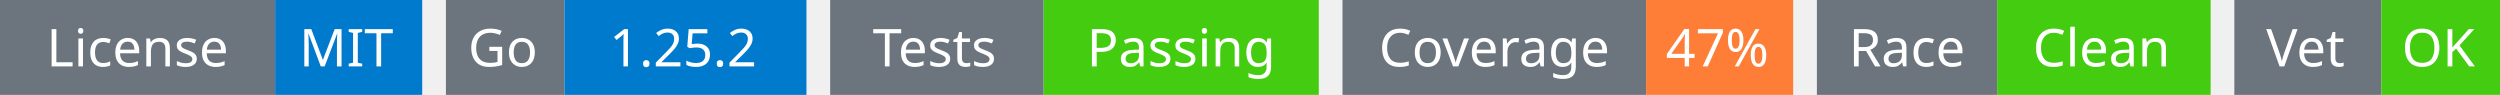
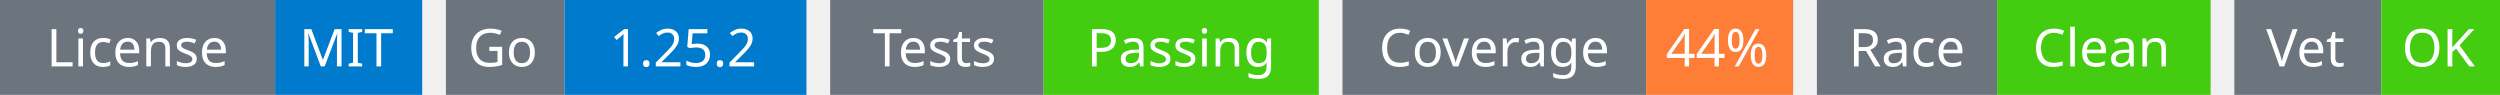
<svg xmlns="http://www.w3.org/2000/svg" width="527" height="20" viewBox="0 0 527 20">
  <g transform="translate(0, 0)">
    <rect x="0" y="0" width="58" height="20" fill="#6c757d" />
    <rect x="58" y="0" width="31" height="20" fill="#007acc" />
    <text x="29" y="14" text-anchor="middle" font-family="sans-serif" font-size="11" fill="white">License</text>
    <text x="73" y="14" text-anchor="middle" font-family="sans-serif" font-size="11" fill="white">MIT</text>
  </g>
  <g transform="translate(94, 0)">
    <rect x="0" y="0" width="25" height="20" fill="#6c757d" />
    <rect x="25" y="0" width="51" height="20" fill="#007acc" />
    <text x="12" y="14" text-anchor="middle" font-family="sans-serif" font-size="11" fill="white">Go</text>
    <text x="50" y="14" text-anchor="middle" font-family="sans-serif" font-size="11" fill="white">1.25.2</text>
  </g>
  <g transform="translate(175, 0)">
    <rect x="0" y="0" width="45" height="20" fill="#6c757d" />
    <rect x="45" y="0" width="58" height="20" fill="#4c1" />
    <text x="22" y="14" text-anchor="middle" font-family="sans-serif" font-size="11" fill="white">Tests</text>
    <text x="74" y="14" text-anchor="middle" font-family="sans-serif" font-size="11" fill="white">Passing</text>
  </g>
  <g transform="translate(283, 0)">
    <rect x="0" y="0" width="64" height="20" fill="#6c757d" />
    <rect x="64" y="0" width="31" height="20" fill="#fe7d37" />
    <text x="32" y="14" text-anchor="middle" font-family="sans-serif" font-size="11" fill="white">Coverage</text>
-     <text x="79" y="14" text-anchor="middle" font-family="sans-serif" font-size="11" fill="white">47%</text>
+     <text x="79" y="14" text-anchor="middle" font-family="sans-serif" font-size="11" fill="white">44%</text>
  </g>
  <g transform="translate(383, 0)">
    <rect x="0" y="0" width="38" height="20" fill="#6c757d" />
    <rect x="38" y="0" width="45" height="20" fill="#4c1" />
    <text x="19" y="14" text-anchor="middle" font-family="sans-serif" font-size="11" fill="white">Race</text>
    <text x="60" y="14" text-anchor="middle" font-family="sans-serif" font-size="11" fill="white">Clean</text>
  </g>
  <g transform="translate(471, 0)">
    <rect x="0" y="0" width="31" height="20" fill="#6c757d" />
    <rect x="31" y="0" width="25" height="20" fill="#4c1" />
    <text x="15" y="14" text-anchor="middle" font-family="sans-serif" font-size="11" fill="white">Vet</text>
    <text x="43" y="14" text-anchor="middle" font-family="sans-serif" font-size="11" fill="white">OK</text>
  </g>
</svg>
